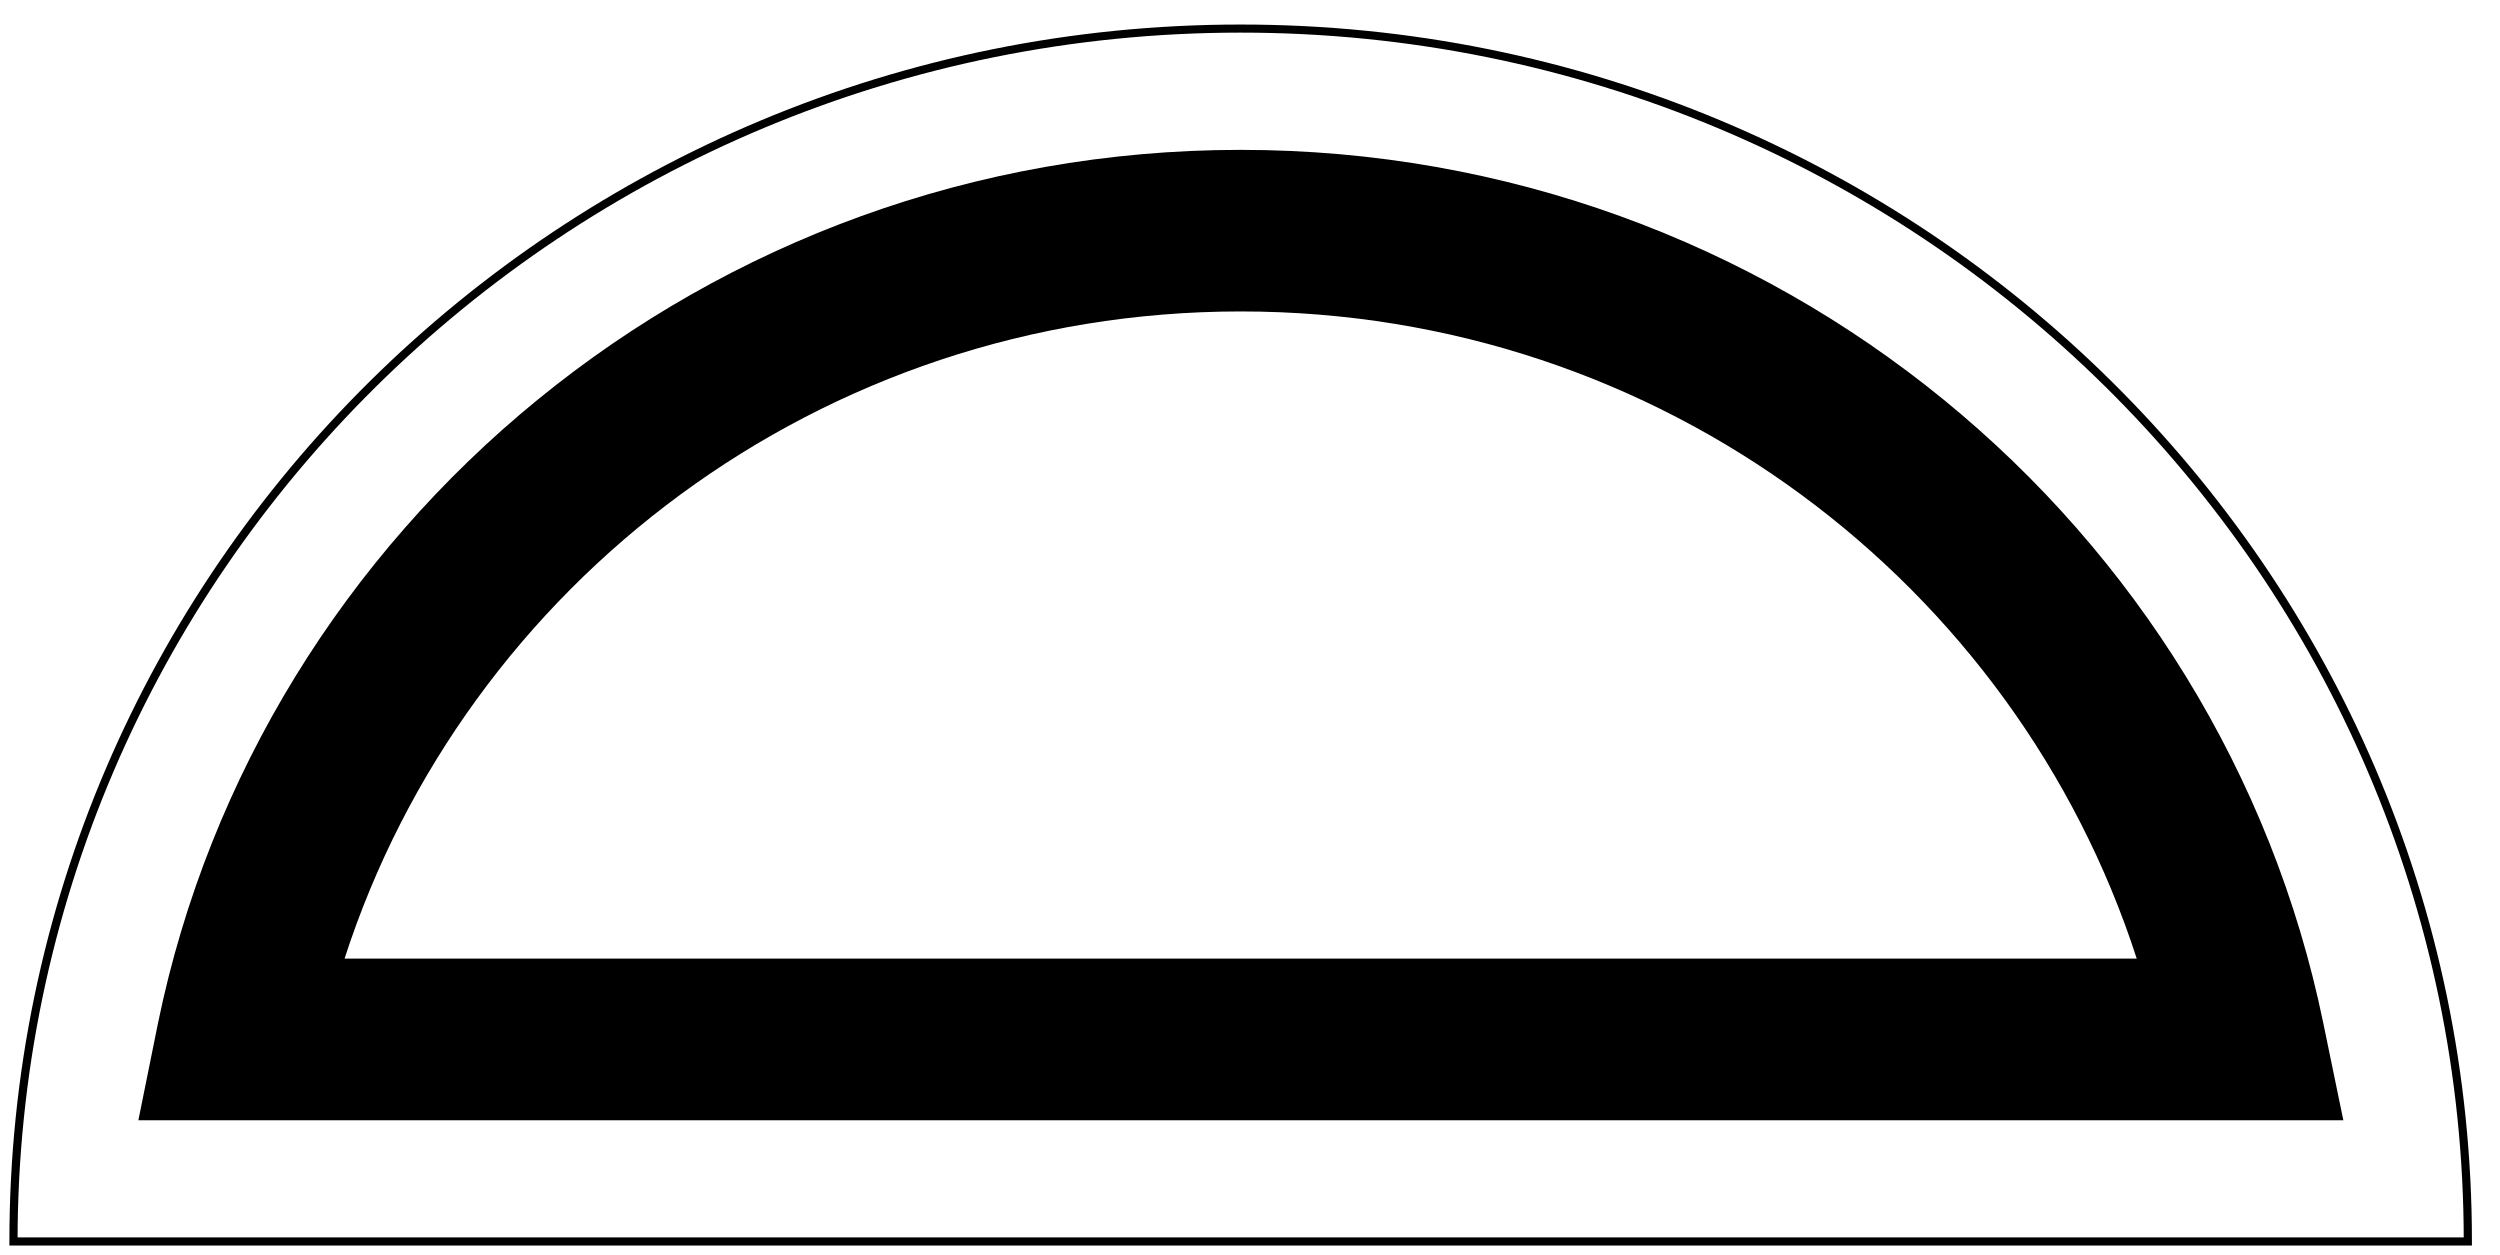
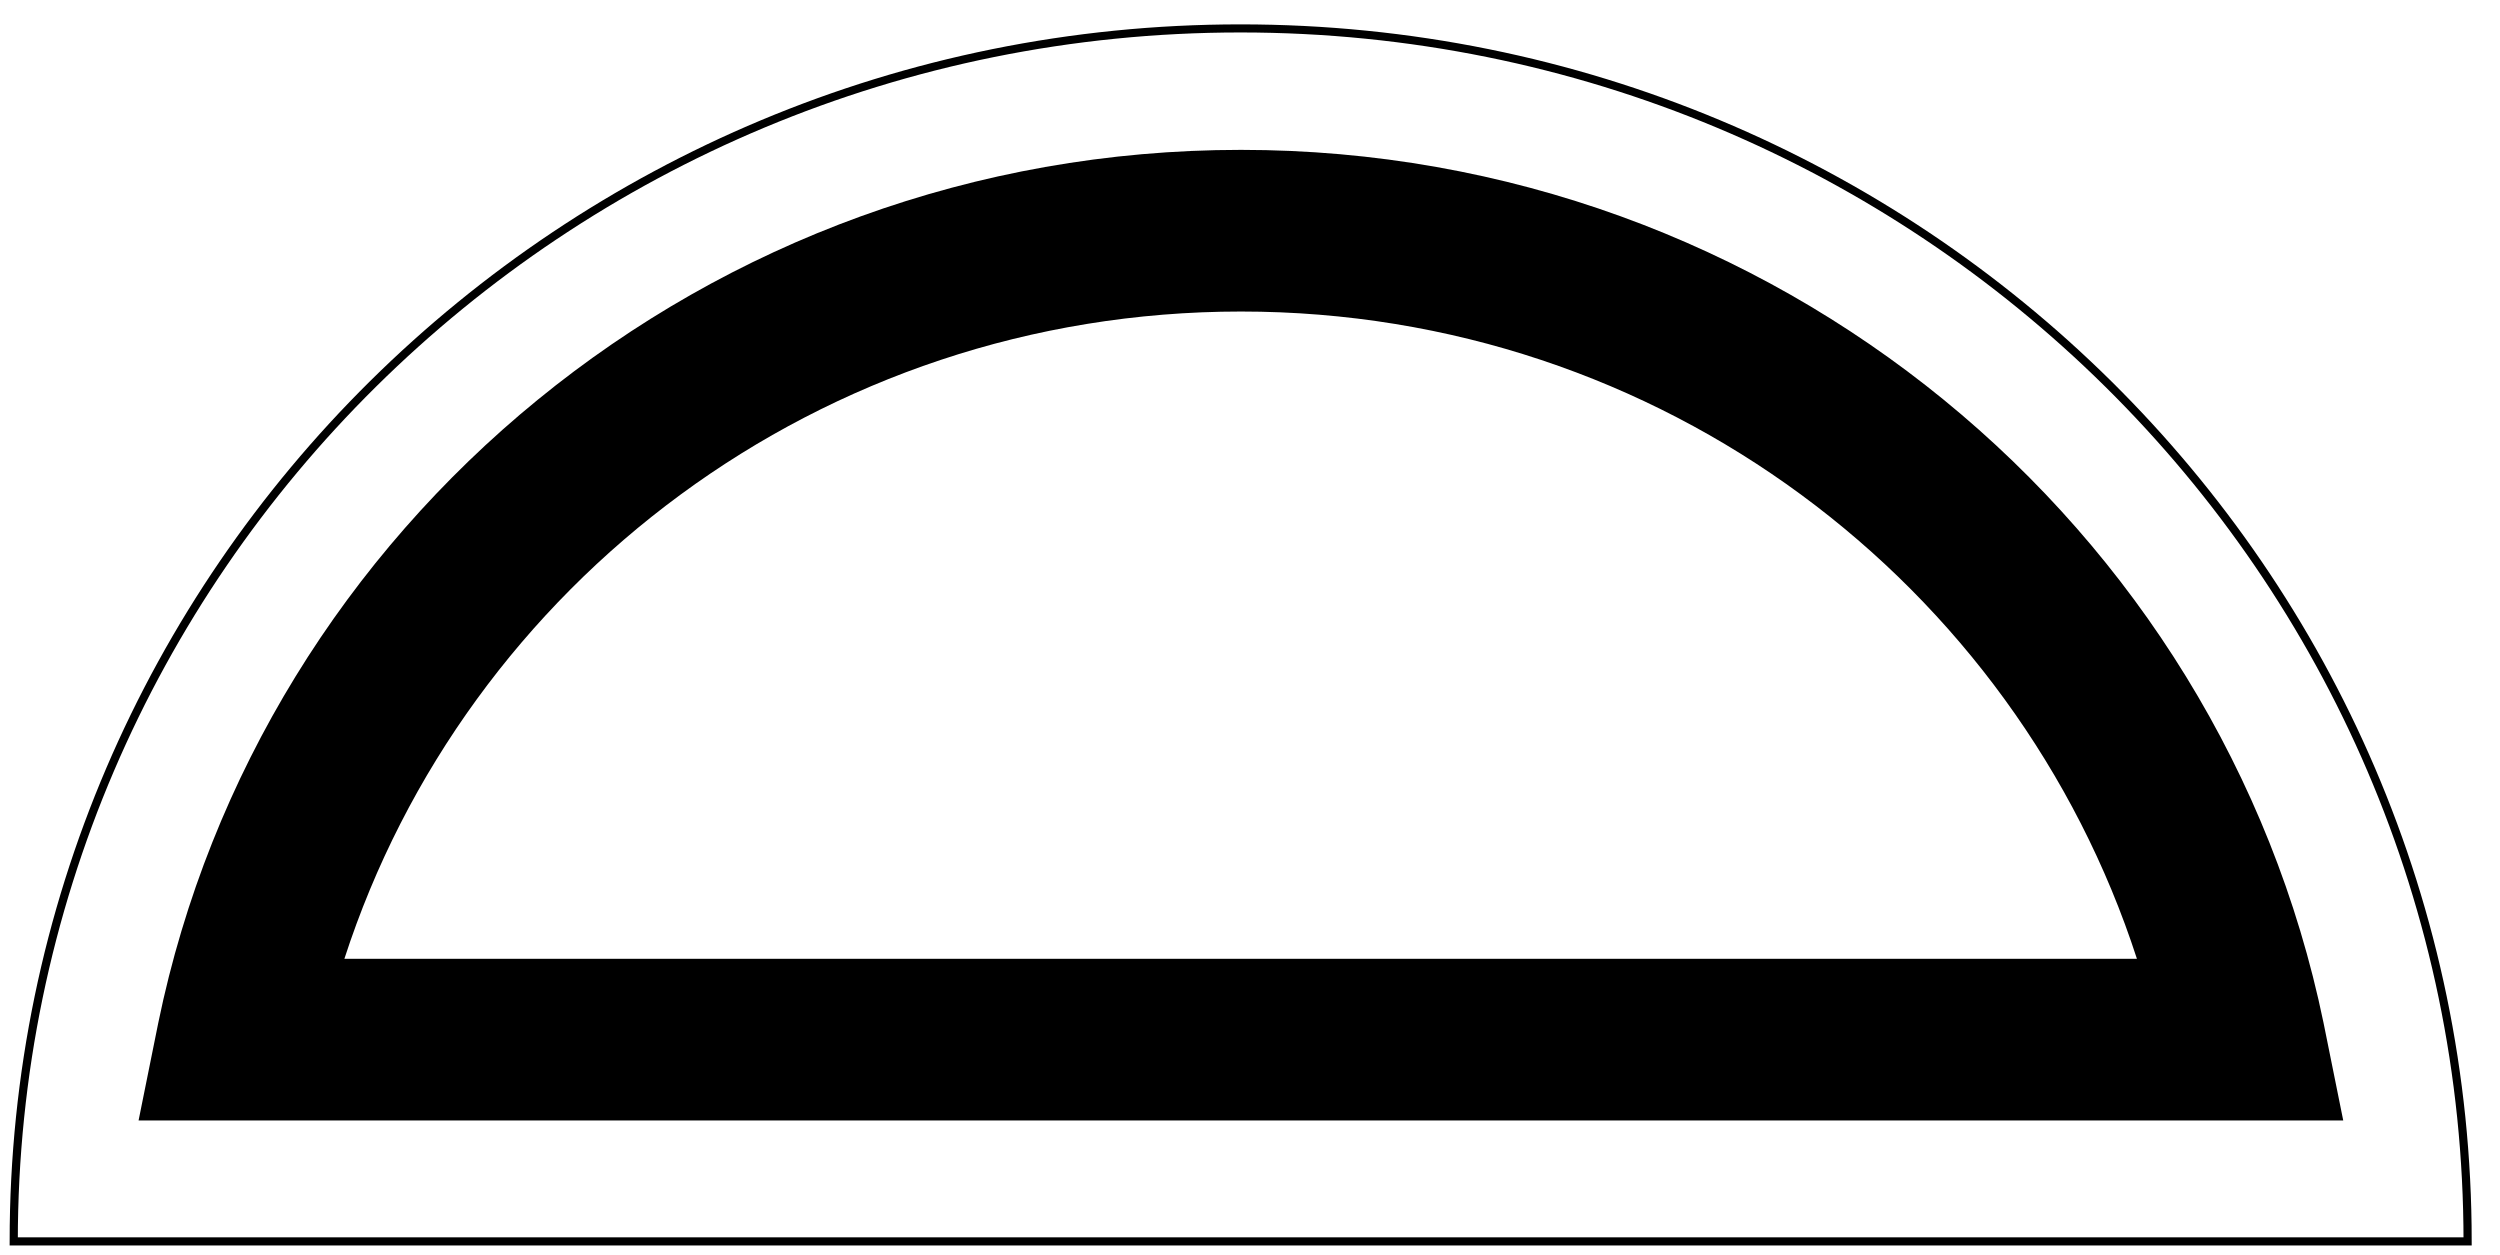
- <svg xmlns="http://www.w3.org/2000/svg" width="23.921" height="12" viewBox="0 0 23.921 12">
-   <path fill-rule="nonzero" fill="rgb(100%, 100%, 100%)" fill-opacity="1" stroke-width="1" stroke-linecap="round" stroke-linejoin="miter" stroke="rgb(0%, 0%, 0%)" stroke-opacity="1" stroke-miterlimit="4" d="M 149.992 0.005 C 67.174 0.005 0.022 67.206 0.022 150.008 L 299.962 150.008 C 299.962 67.206 232.81 0.005 149.992 0.005 Z M 149.992 0.005 " transform="matrix(0.0782968, 0, 0, 0.0773683, 0.127215, 0.273058)" />
-   <path fill-rule="nonzero" fill="rgb(0%, 0%, 0%)" fill-opacity="1" d="M 11.871 1.434 C 6.766 1.434 2.492 5.023 1.512 9.789 L 1.324 10.719 L 22.422 10.719 L 22.23 9.789 C 21.25 5.023 16.977 1.434 11.871 1.434 Z M 11.871 2.98 C 15.895 2.98 19.285 5.586 20.445 9.172 L 3.297 9.172 C 4.457 5.586 7.852 2.98 11.871 2.98 Z M 11.871 2.98 " />
+ <svg xmlns="http://www.w3.org/2000/svg" width="19.934" height="10" viewBox="0 0 19.934 10">
+   <path fill-rule="nonzero" fill="rgb(100%, 100%, 100%)" fill-opacity="1" stroke-width="1" stroke-linecap="round" stroke-linejoin="miter" stroke="rgb(0%, 0%, 0%)" stroke-opacity="1" stroke-miterlimit="4" d="M 149.962 -0.015 C 67.164 -0.015 0.052 67.236 0.052 149.998 L 299.932 149.998 C 299.932 67.236 232.82 -0.015 149.962 -0.015 Z M 149.962 -0.015 " transform="matrix(0.0652473, 0, 0, 0.0644736, 0.106012, 0.227548)" />
+   <path fill-rule="nonzero" fill="rgb(0%, 0%, 0%)" fill-opacity="1" d="M 9.895 1.195 C 5.637 1.195 2.078 4.188 1.262 8.156 L 1.105 8.934 L 18.684 8.934 L 18.527 8.156 C 17.707 4.188 14.148 1.195 9.895 1.195 Z M 9.895 2.484 C 13.246 2.484 16.07 4.656 17.039 7.645 L 2.746 7.645 C 3.715 4.656 6.543 2.484 9.895 2.484 Z M 9.895 2.484 " />
</svg>
